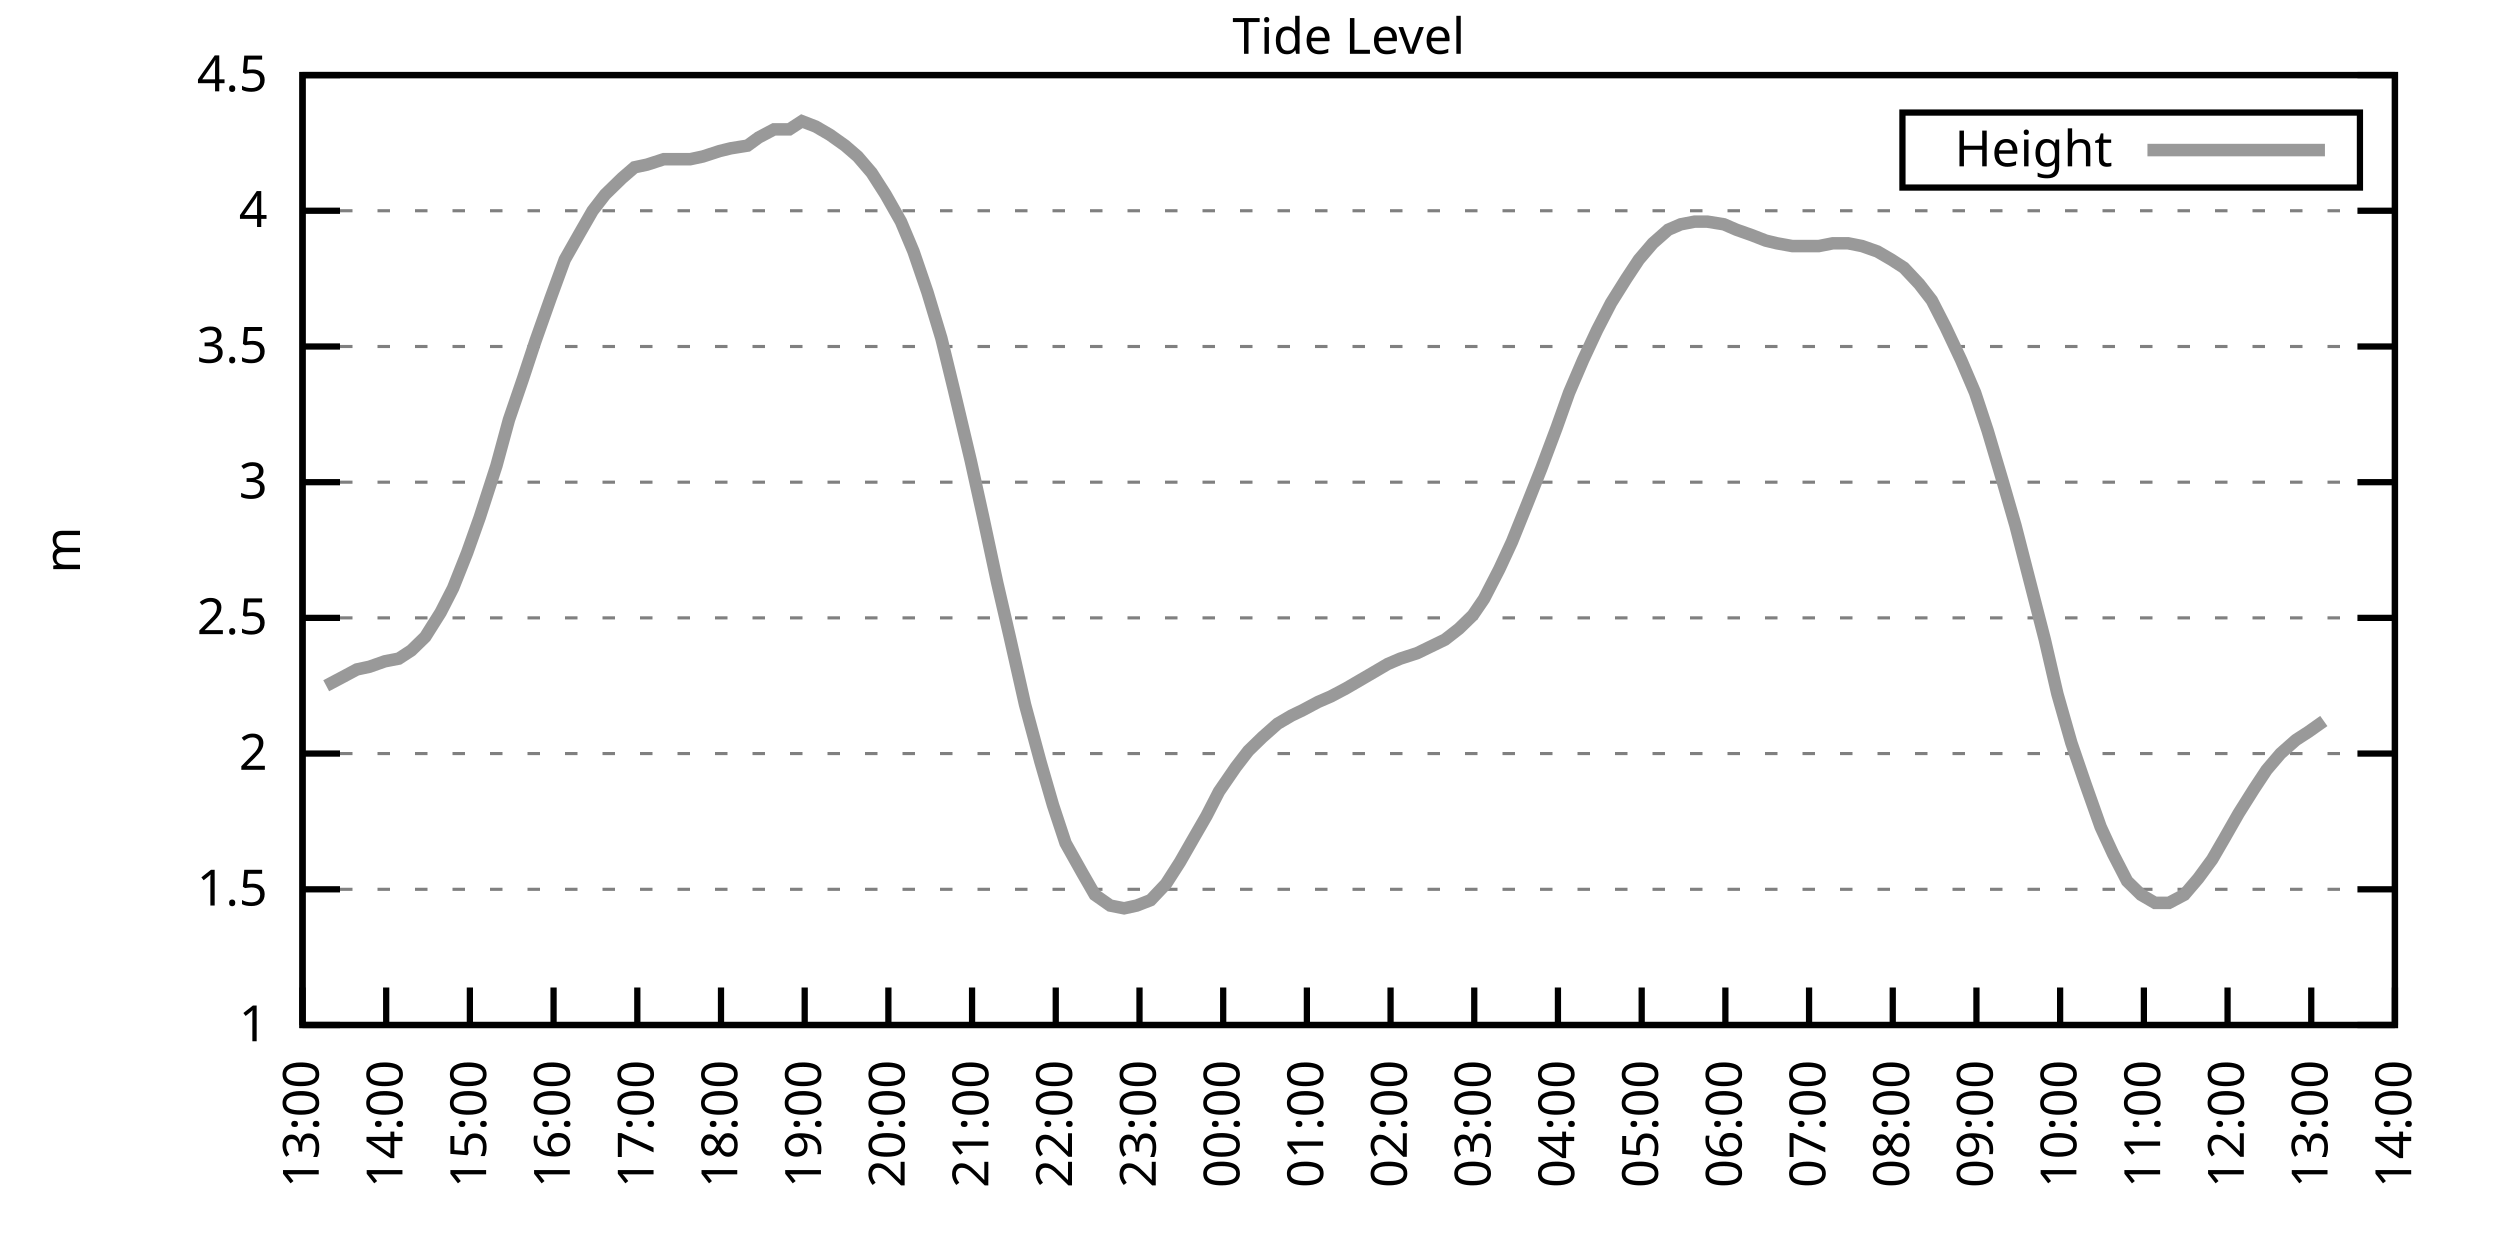
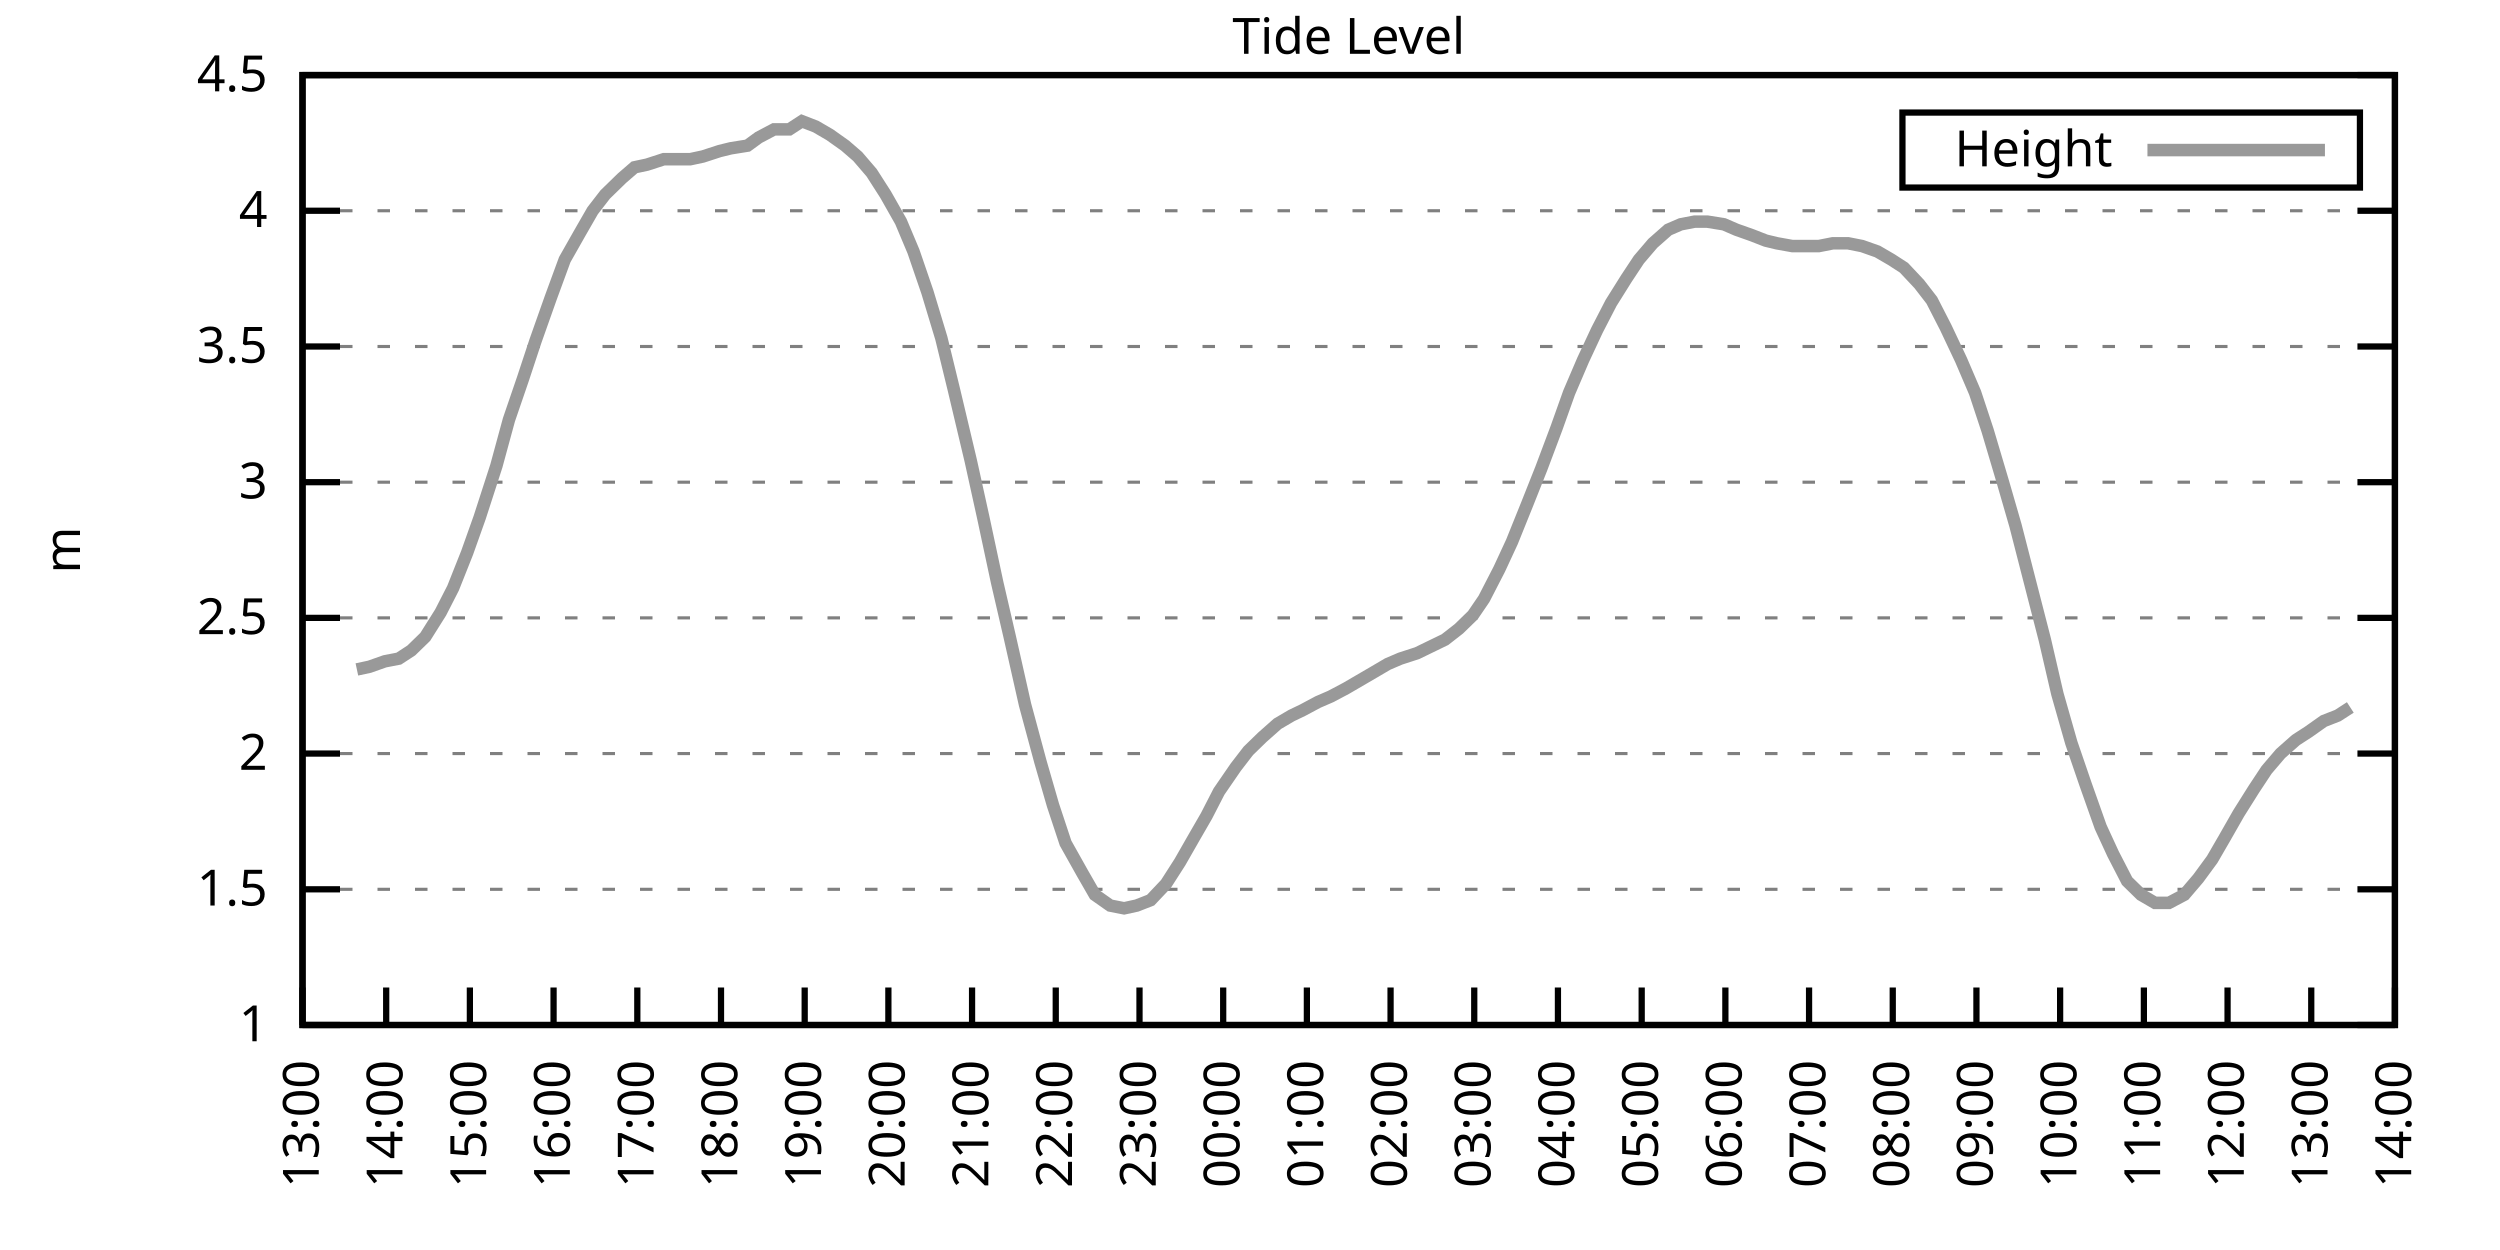
<svg xmlns="http://www.w3.org/2000/svg" xmlns:xlink="http://www.w3.org/1999/xlink" width="400" height="200" viewBox="0 0 400 200">
  <g id="gnuplot_canvas">
    <rect x="0" y="0" width="400" height="200" fill="none" />
    <defs>
      <circle id="gpDot" r="0.5" stroke-width="0.5" stroke="currentColor" />
      <path id="gpPt0" stroke-width="0.333" stroke="currentColor" d="M-1,0 h2 M0,-1 v2" />
      <path id="gpPt1" stroke-width="0.333" stroke="currentColor" d="M-1,-1 L1,1 M1,-1 L-1,1" />
      <path id="gpPt2" stroke-width="0.333" stroke="currentColor" d="M-1,0 L1,0 M0,-1 L0,1 M-1,-1 L1,1 M-1,1 L1,-1" />
      <rect id="gpPt3" stroke-width="0.333" stroke="currentColor" x="-1" y="-1" width="2" height="2" />
      <rect id="gpPt4" stroke-width="0.333" stroke="currentColor" fill="currentColor" x="-1" y="-1" width="2" height="2" />
      <circle id="gpPt5" stroke-width="0.333" stroke="currentColor" cx="0" cy="0" r="1" />
      <use xlink:href="#gpPt5" id="gpPt6" fill="currentColor" stroke="none" />
      <path id="gpPt7" stroke-width="0.333" stroke="currentColor" d="M0,-1.33 L-1.33,0.67 L1.33,0.67 z" />
      <use xlink:href="#gpPt7" id="gpPt8" fill="currentColor" stroke="none" />
      <use xlink:href="#gpPt7" id="gpPt9" stroke="currentColor" transform="rotate(180)" />
      <use xlink:href="#gpPt9" id="gpPt10" fill="currentColor" stroke="none" />
      <use xlink:href="#gpPt3" id="gpPt11" stroke="currentColor" transform="rotate(45)" />
      <use xlink:href="#gpPt11" id="gpPt12" fill="currentColor" stroke="none" />
      <path id="gpPt13" stroke-width="0.333" stroke="currentColor" d="M0,1.330 L1.265,0.411 L0.782,-1.067 L-0.782,-1.076 L-1.265,0.411 z" />
      <use xlink:href="#gpPt13" id="gpPt14" fill="currentColor" stroke="none" />
      <filter id="textbox" filterUnits="objectBoundingBox" x="0" y="0" height="1" width="1">
        <feFlood flood-color="white" flood-opacity="1" result="bgnd" />
        <feComposite in="SourceGraphic" in2="bgnd" operator="atop" />
      </filter>
      <filter id="greybox" filterUnits="objectBoundingBox" x="0" y="0" height="1" width="1">
        <feFlood flood-color="lightgrey" flood-opacity="1" result="grey" />
        <feComposite in="SourceGraphic" in2="grey" operator="atop" />
      </filter>
    </defs>
    <g fill="none" color="white" stroke="currentColor" stroke-width="1.00" stroke-linecap="butt" stroke-linejoin="miter">
</g>
    <g fill="none" color="black" stroke="currentColor" stroke-width="1.00" stroke-linecap="butt" stroke-linejoin="miter">
      <g stroke="none" shape-rendering="crispEdges">
        <polygon fill="rgb(255, 255, 255)" points="48.40,164.00 383.18,164.00 383.18,12.02 48.40,12.02 " />
      </g>
    </g>
    <g fill="none" color="black" stroke="currentColor" stroke-width="1.00" stroke-linecap="butt" stroke-linejoin="miter">
</g>
    <g fill="none" color="black" stroke="black" stroke-width="0.50" stroke-linecap="butt" stroke-linejoin="miter">
</g>
    <g fill="none" color="gray" stroke="currentColor" stroke-width="0.50" stroke-linecap="butt" stroke-linejoin="miter">
      <path stroke="gray" stroke-dasharray="2,4" class="gridline" d="M48.40,164.00 L383.19,164.00  " />
    </g>
    <g fill="none" color="gray" stroke="gray" stroke-width="1.00" stroke-linecap="butt" stroke-linejoin="miter">
</g>
    <g fill="none" color="black" stroke="currentColor" stroke-width="1.00" stroke-linecap="butt" stroke-linejoin="miter">
      <path stroke="black" d="M48.40,164.00 L54.40,164.00 M383.19,164.00 L377.19,164.00  " />
      <g transform="translate(42.80,166.60)" stroke="none" fill="black" font-family="Sans" font-size="8.00" text-anchor="end">
        <text>
          <tspan font-family="Sans"> 1</tspan>
        </text>
      </g>
    </g>
    <g fill="none" color="black" stroke="currentColor" stroke-width="1.00" stroke-linecap="butt" stroke-linejoin="miter">
</g>
    <g fill="none" color="black" stroke="black" stroke-width="0.50" stroke-linecap="butt" stroke-linejoin="miter">
</g>
    <g fill="none" color="gray" stroke="currentColor" stroke-width="0.50" stroke-linecap="butt" stroke-linejoin="miter">
      <path stroke="gray" stroke-dasharray="2,4" class="gridline" d="M48.40,142.29 L383.19,142.29  " />
    </g>
    <g fill="none" color="gray" stroke="gray" stroke-width="1.00" stroke-linecap="butt" stroke-linejoin="miter">
</g>
    <g fill="none" color="black" stroke="currentColor" stroke-width="1.00" stroke-linecap="butt" stroke-linejoin="miter">
      <path stroke="black" d="M48.40,142.29 L54.40,142.29 M383.19,142.29 L377.19,142.29  " />
      <g transform="translate(42.80,144.89)" stroke="none" fill="black" font-family="Sans" font-size="8.00" text-anchor="end">
        <text>
          <tspan font-family="Sans"> 1.5</tspan>
        </text>
      </g>
    </g>
    <g fill="none" color="black" stroke="currentColor" stroke-width="1.00" stroke-linecap="butt" stroke-linejoin="miter">
</g>
    <g fill="none" color="black" stroke="black" stroke-width="0.50" stroke-linecap="butt" stroke-linejoin="miter">
</g>
    <g fill="none" color="gray" stroke="currentColor" stroke-width="0.50" stroke-linecap="butt" stroke-linejoin="miter">
      <path stroke="gray" stroke-dasharray="2,4" class="gridline" d="M48.40,120.57 L383.19,120.57  " />
    </g>
    <g fill="none" color="gray" stroke="gray" stroke-width="1.00" stroke-linecap="butt" stroke-linejoin="miter">
</g>
    <g fill="none" color="black" stroke="currentColor" stroke-width="1.00" stroke-linecap="butt" stroke-linejoin="miter">
      <path stroke="black" d="M48.40,120.57 L54.40,120.57 M383.19,120.57 L377.19,120.57  " />
      <g transform="translate(42.80,123.17)" stroke="none" fill="black" font-family="Sans" font-size="8.00" text-anchor="end">
        <text>
          <tspan font-family="Sans"> 2</tspan>
        </text>
      </g>
    </g>
    <g fill="none" color="black" stroke="currentColor" stroke-width="1.00" stroke-linecap="butt" stroke-linejoin="miter">
</g>
    <g fill="none" color="black" stroke="black" stroke-width="0.50" stroke-linecap="butt" stroke-linejoin="miter">
</g>
    <g fill="none" color="gray" stroke="currentColor" stroke-width="0.50" stroke-linecap="butt" stroke-linejoin="miter">
      <path stroke="gray" stroke-dasharray="2,4" class="gridline" d="M48.40,98.86 L383.19,98.86  " />
    </g>
    <g fill="none" color="gray" stroke="gray" stroke-width="1.00" stroke-linecap="butt" stroke-linejoin="miter">
</g>
    <g fill="none" color="black" stroke="currentColor" stroke-width="1.00" stroke-linecap="butt" stroke-linejoin="miter">
      <path stroke="black" d="M48.40,98.86 L54.40,98.86 M383.19,98.86 L377.19,98.86  " />
      <g transform="translate(42.80,101.46)" stroke="none" fill="black" font-family="Sans" font-size="8.00" text-anchor="end">
        <text>
          <tspan font-family="Sans"> 2.5</tspan>
        </text>
      </g>
    </g>
    <g fill="none" color="black" stroke="currentColor" stroke-width="1.00" stroke-linecap="butt" stroke-linejoin="miter">
</g>
    <g fill="none" color="black" stroke="black" stroke-width="0.50" stroke-linecap="butt" stroke-linejoin="miter">
</g>
    <g fill="none" color="gray" stroke="currentColor" stroke-width="0.50" stroke-linecap="butt" stroke-linejoin="miter">
      <path stroke="gray" stroke-dasharray="2,4" class="gridline" d="M48.40,77.15 L383.19,77.15  " />
    </g>
    <g fill="none" color="gray" stroke="gray" stroke-width="1.00" stroke-linecap="butt" stroke-linejoin="miter">
</g>
    <g fill="none" color="black" stroke="currentColor" stroke-width="1.00" stroke-linecap="butt" stroke-linejoin="miter">
      <path stroke="black" d="M48.40,77.15 L54.40,77.15 M383.19,77.15 L377.19,77.15  " />
      <g transform="translate(42.80,79.75)" stroke="none" fill="black" font-family="Sans" font-size="8.00" text-anchor="end">
        <text>
          <tspan font-family="Sans"> 3</tspan>
        </text>
      </g>
    </g>
    <g fill="none" color="black" stroke="currentColor" stroke-width="1.00" stroke-linecap="butt" stroke-linejoin="miter">
</g>
    <g fill="none" color="black" stroke="black" stroke-width="0.50" stroke-linecap="butt" stroke-linejoin="miter">
</g>
    <g fill="none" color="gray" stroke="currentColor" stroke-width="0.50" stroke-linecap="butt" stroke-linejoin="miter">
      <path stroke="gray" stroke-dasharray="2,4" class="gridline" d="M48.40,55.44 L383.19,55.44  " />
    </g>
    <g fill="none" color="gray" stroke="gray" stroke-width="1.00" stroke-linecap="butt" stroke-linejoin="miter">
</g>
    <g fill="none" color="black" stroke="currentColor" stroke-width="1.00" stroke-linecap="butt" stroke-linejoin="miter">
      <path stroke="black" d="M48.40,55.44 L54.40,55.44 M383.19,55.44 L377.19,55.44  " />
      <g transform="translate(42.80,58.04)" stroke="none" fill="black" font-family="Sans" font-size="8.00" text-anchor="end">
        <text>
          <tspan font-family="Sans"> 3.5</tspan>
        </text>
      </g>
    </g>
    <g fill="none" color="black" stroke="currentColor" stroke-width="1.00" stroke-linecap="butt" stroke-linejoin="miter">
</g>
    <g fill="none" color="black" stroke="black" stroke-width="0.50" stroke-linecap="butt" stroke-linejoin="miter">
</g>
    <g fill="none" color="gray" stroke="currentColor" stroke-width="0.50" stroke-linecap="butt" stroke-linejoin="miter">
      <path stroke="gray" stroke-dasharray="2,4" class="gridline" d="M48.40,33.72 L383.19,33.72  " />
    </g>
    <g fill="none" color="gray" stroke="gray" stroke-width="1.00" stroke-linecap="butt" stroke-linejoin="miter">
</g>
    <g fill="none" color="black" stroke="currentColor" stroke-width="1.00" stroke-linecap="butt" stroke-linejoin="miter">
      <path stroke="black" d="M48.40,33.72 L54.40,33.72 M383.19,33.72 L377.19,33.72  " />
      <g transform="translate(42.80,36.32)" stroke="none" fill="black" font-family="Sans" font-size="8.00" text-anchor="end">
        <text>
          <tspan font-family="Sans"> 4</tspan>
        </text>
      </g>
    </g>
    <g fill="none" color="black" stroke="currentColor" stroke-width="1.00" stroke-linecap="butt" stroke-linejoin="miter">
</g>
    <g fill="none" color="black" stroke="black" stroke-width="0.50" stroke-linecap="butt" stroke-linejoin="miter">
</g>
    <g fill="none" color="gray" stroke="currentColor" stroke-width="0.50" stroke-linecap="butt" stroke-linejoin="miter">
      <path stroke="gray" stroke-dasharray="2,4" class="gridline" d="M48.40,12.01 L383.19,12.01  " />
    </g>
    <g fill="none" color="gray" stroke="gray" stroke-width="1.00" stroke-linecap="butt" stroke-linejoin="miter">
</g>
    <g fill="none" color="black" stroke="currentColor" stroke-width="1.00" stroke-linecap="butt" stroke-linejoin="miter">
      <path stroke="black" d="M48.40,12.01 L54.40,12.01 M383.19,12.01 L377.19,12.01  " />
      <g transform="translate(42.80,14.61)" stroke="none" fill="black" font-family="Sans" font-size="8.00" text-anchor="end">
        <text>
          <tspan font-family="Sans"> 4.5</tspan>
        </text>
      </g>
    </g>
    <g fill="none" color="black" stroke="currentColor" stroke-width="1.00" stroke-linecap="butt" stroke-linejoin="miter">
      <path stroke="black" d="M48.40,164.00 L48.40,158.00  " />
      <g transform="translate(51.00,169.60) rotate(270.00)" stroke="none" fill="black" font-family="Sans" font-size="8.00" text-anchor="end">
        <text>
          <tspan font-family="Sans">13:00</tspan>
        </text>
      </g>
    </g>
    <g fill="none" color="black" stroke="currentColor" stroke-width="1.00" stroke-linecap="butt" stroke-linejoin="miter">
      <path stroke="black" d="M61.79,164.00 L61.79,158.00  " />
      <g transform="translate(64.39,169.60) rotate(270.00)" stroke="none" fill="black" font-family="Sans" font-size="8.00" text-anchor="end">
        <text>
          <tspan font-family="Sans">14:00</tspan>
        </text>
      </g>
    </g>
    <g fill="none" color="black" stroke="currentColor" stroke-width="1.00" stroke-linecap="butt" stroke-linejoin="miter">
      <path stroke="black" d="M75.18,164.00 L75.18,158.00  " />
      <g transform="translate(77.78,169.60) rotate(270.00)" stroke="none" fill="black" font-family="Sans" font-size="8.00" text-anchor="end">
        <text>
          <tspan font-family="Sans">15:00</tspan>
        </text>
      </g>
    </g>
    <g fill="none" color="black" stroke="currentColor" stroke-width="1.00" stroke-linecap="butt" stroke-linejoin="miter">
      <path stroke="black" d="M88.57,164.00 L88.57,158.00  " />
      <g transform="translate(91.17,169.60) rotate(270.00)" stroke="none" fill="black" font-family="Sans" font-size="8.00" text-anchor="end">
        <text>
          <tspan font-family="Sans">16:00</tspan>
        </text>
      </g>
    </g>
    <g fill="none" color="black" stroke="currentColor" stroke-width="1.00" stroke-linecap="butt" stroke-linejoin="miter">
      <path stroke="black" d="M101.97,164.00 L101.97,158.00  " />
      <g transform="translate(104.57,169.60) rotate(270.00)" stroke="none" fill="black" font-family="Sans" font-size="8.00" text-anchor="end">
        <text>
          <tspan font-family="Sans">17:00</tspan>
        </text>
      </g>
    </g>
    <g fill="none" color="black" stroke="currentColor" stroke-width="1.00" stroke-linecap="butt" stroke-linejoin="miter">
      <path stroke="black" d="M115.36,164.00 L115.36,158.00  " />
      <g transform="translate(117.96,169.60) rotate(270.00)" stroke="none" fill="black" font-family="Sans" font-size="8.00" text-anchor="end">
        <text>
          <tspan font-family="Sans">18:00</tspan>
        </text>
      </g>
    </g>
    <g fill="none" color="black" stroke="currentColor" stroke-width="1.00" stroke-linecap="butt" stroke-linejoin="miter">
      <path stroke="black" d="M128.75,164.00 L128.75,158.00  " />
      <g transform="translate(131.35,169.60) rotate(270.00)" stroke="none" fill="black" font-family="Sans" font-size="8.00" text-anchor="end">
        <text>
          <tspan font-family="Sans">19:00</tspan>
        </text>
      </g>
    </g>
    <g fill="none" color="black" stroke="currentColor" stroke-width="1.00" stroke-linecap="butt" stroke-linejoin="miter">
      <path stroke="black" d="M142.14,164.00 L142.14,158.00  " />
      <g transform="translate(144.74,169.60) rotate(270.00)" stroke="none" fill="black" font-family="Sans" font-size="8.00" text-anchor="end">
        <text>
          <tspan font-family="Sans">20:00</tspan>
        </text>
      </g>
    </g>
    <g fill="none" color="black" stroke="currentColor" stroke-width="1.00" stroke-linecap="butt" stroke-linejoin="miter">
      <path stroke="black" d="M155.53,164.00 L155.53,158.00  " />
      <g transform="translate(158.13,169.60) rotate(270.00)" stroke="none" fill="black" font-family="Sans" font-size="8.00" text-anchor="end">
        <text>
          <tspan font-family="Sans">21:00</tspan>
        </text>
      </g>
    </g>
    <g fill="none" color="black" stroke="currentColor" stroke-width="1.00" stroke-linecap="butt" stroke-linejoin="miter">
      <path stroke="black" d="M168.92,164.00 L168.92,158.00  " />
      <g transform="translate(171.52,169.60) rotate(270.00)" stroke="none" fill="black" font-family="Sans" font-size="8.00" text-anchor="end">
        <text>
          <tspan font-family="Sans">22:00</tspan>
        </text>
      </g>
    </g>
    <g fill="none" color="black" stroke="currentColor" stroke-width="1.00" stroke-linecap="butt" stroke-linejoin="miter">
      <path stroke="black" d="M182.32,164.00 L182.32,158.00  " />
      <g transform="translate(184.92,169.60) rotate(270.00)" stroke="none" fill="black" font-family="Sans" font-size="8.00" text-anchor="end">
        <text>
          <tspan font-family="Sans">23:00</tspan>
        </text>
      </g>
    </g>
    <g fill="none" color="black" stroke="currentColor" stroke-width="1.00" stroke-linecap="butt" stroke-linejoin="miter">
      <path stroke="black" d="M195.71,164.00 L195.71,158.00  " />
      <g transform="translate(198.31,169.60) rotate(270.00)" stroke="none" fill="black" font-family="Sans" font-size="8.00" text-anchor="end">
        <text>
          <tspan font-family="Sans">00:00</tspan>
        </text>
      </g>
    </g>
    <g fill="none" color="black" stroke="currentColor" stroke-width="1.00" stroke-linecap="butt" stroke-linejoin="miter">
      <path stroke="black" d="M209.10,164.00 L209.10,158.00  " />
      <g transform="translate(211.70,169.60) rotate(270.00)" stroke="none" fill="black" font-family="Sans" font-size="8.00" text-anchor="end">
        <text>
          <tspan font-family="Sans">01:00</tspan>
        </text>
      </g>
    </g>
    <g fill="none" color="black" stroke="currentColor" stroke-width="1.00" stroke-linecap="butt" stroke-linejoin="miter">
      <path stroke="black" d="M222.49,164.00 L222.49,158.00  " />
      <g transform="translate(225.09,169.60) rotate(270.00)" stroke="none" fill="black" font-family="Sans" font-size="8.00" text-anchor="end">
        <text>
          <tspan font-family="Sans">02:00</tspan>
        </text>
      </g>
    </g>
    <g fill="none" color="black" stroke="currentColor" stroke-width="1.00" stroke-linecap="butt" stroke-linejoin="miter">
      <path stroke="black" d="M235.88,164.00 L235.88,158.00  " />
      <g transform="translate(238.48,169.60) rotate(270.00)" stroke="none" fill="black" font-family="Sans" font-size="8.00" text-anchor="end">
        <text>
          <tspan font-family="Sans">03:00</tspan>
        </text>
      </g>
    </g>
    <g fill="none" color="black" stroke="currentColor" stroke-width="1.00" stroke-linecap="butt" stroke-linejoin="miter">
      <path stroke="black" d="M249.27,164.00 L249.27,158.00  " />
      <g transform="translate(251.87,169.60) rotate(270.00)" stroke="none" fill="black" font-family="Sans" font-size="8.00" text-anchor="end">
        <text>
          <tspan font-family="Sans">04:00</tspan>
        </text>
      </g>
    </g>
    <g fill="none" color="black" stroke="currentColor" stroke-width="1.00" stroke-linecap="butt" stroke-linejoin="miter">
      <path stroke="black" d="M262.67,164.00 L262.67,158.00  " />
      <g transform="translate(265.27,169.60) rotate(270.00)" stroke="none" fill="black" font-family="Sans" font-size="8.00" text-anchor="end">
        <text>
          <tspan font-family="Sans">05:00</tspan>
        </text>
      </g>
    </g>
    <g fill="none" color="black" stroke="currentColor" stroke-width="1.00" stroke-linecap="butt" stroke-linejoin="miter">
      <path stroke="black" d="M276.06,164.00 L276.06,158.00  " />
      <g transform="translate(278.66,169.60) rotate(270.00)" stroke="none" fill="black" font-family="Sans" font-size="8.00" text-anchor="end">
        <text>
          <tspan font-family="Sans">06:00</tspan>
        </text>
      </g>
    </g>
    <g fill="none" color="black" stroke="currentColor" stroke-width="1.00" stroke-linecap="butt" stroke-linejoin="miter">
      <path stroke="black" d="M289.45,164.00 L289.45,158.00  " />
      <g transform="translate(292.05,169.60) rotate(270.00)" stroke="none" fill="black" font-family="Sans" font-size="8.00" text-anchor="end">
        <text>
          <tspan font-family="Sans">07:00</tspan>
        </text>
      </g>
    </g>
    <g fill="none" color="black" stroke="currentColor" stroke-width="1.00" stroke-linecap="butt" stroke-linejoin="miter">
      <path stroke="black" d="M302.84,164.00 L302.84,158.00  " />
      <g transform="translate(305.44,169.60) rotate(270.00)" stroke="none" fill="black" font-family="Sans" font-size="8.00" text-anchor="end">
        <text>
          <tspan font-family="Sans">08:00</tspan>
        </text>
      </g>
    </g>
    <g fill="none" color="black" stroke="currentColor" stroke-width="1.00" stroke-linecap="butt" stroke-linejoin="miter">
      <path stroke="black" d="M316.23,164.00 L316.23,158.00  " />
      <g transform="translate(318.83,169.60) rotate(270.00)" stroke="none" fill="black" font-family="Sans" font-size="8.00" text-anchor="end">
        <text>
          <tspan font-family="Sans">09:00</tspan>
        </text>
      </g>
    </g>
    <g fill="none" color="black" stroke="currentColor" stroke-width="1.00" stroke-linecap="butt" stroke-linejoin="miter">
      <path stroke="black" d="M329.62,164.00 L329.62,158.00  " />
      <g transform="translate(332.22,169.60) rotate(270.00)" stroke="none" fill="black" font-family="Sans" font-size="8.00" text-anchor="end">
        <text>
          <tspan font-family="Sans">10:00</tspan>
        </text>
      </g>
    </g>
    <g fill="none" color="black" stroke="currentColor" stroke-width="1.00" stroke-linecap="butt" stroke-linejoin="miter">
      <path stroke="black" d="M343.02,164.00 L343.02,158.00  " />
      <g transform="translate(345.62,169.60) rotate(270.00)" stroke="none" fill="black" font-family="Sans" font-size="8.00" text-anchor="end">
        <text>
          <tspan font-family="Sans">11:00</tspan>
        </text>
      </g>
    </g>
    <g fill="none" color="black" stroke="currentColor" stroke-width="1.00" stroke-linecap="butt" stroke-linejoin="miter">
      <path stroke="black" d="M356.41,164.00 L356.41,158.00  " />
      <g transform="translate(359.01,169.60) rotate(270.00)" stroke="none" fill="black" font-family="Sans" font-size="8.00" text-anchor="end">
        <text>
          <tspan font-family="Sans">12:00</tspan>
        </text>
      </g>
    </g>
    <g fill="none" color="black" stroke="currentColor" stroke-width="1.00" stroke-linecap="butt" stroke-linejoin="miter">
      <path stroke="black" d="M369.80,164.00 L369.80,158.00  " />
      <g transform="translate(372.40,169.60) rotate(270.00)" stroke="none" fill="black" font-family="Sans" font-size="8.00" text-anchor="end">
        <text>
          <tspan font-family="Sans">13:00</tspan>
        </text>
      </g>
    </g>
    <g fill="none" color="black" stroke="currentColor" stroke-width="1.00" stroke-linecap="butt" stroke-linejoin="miter">
      <path stroke="black" d="M383.19,164.00 L383.19,158.00  " />
      <g transform="translate(385.79,169.60) rotate(270.00)" stroke="none" fill="black" font-family="Sans" font-size="8.00" text-anchor="end">
        <text>
          <tspan font-family="Sans">14:00</tspan>
        </text>
      </g>
    </g>
    <g fill="none" color="black" stroke="currentColor" stroke-width="1.00" stroke-linecap="butt" stroke-linejoin="miter">
</g>
    <g fill="none" color="black" stroke="currentColor" stroke-width="1.00" stroke-linecap="butt" stroke-linejoin="miter">
      <path stroke="black" d="M48.40,12.01 L48.40,164.00 L383.19,164.00 L383.19,12.01 L48.40,12.01 Z  " />
    </g>
    <g fill="none" color="black" stroke="currentColor" stroke-width="1.00" stroke-linecap="butt" stroke-linejoin="miter">
</g>
    <g fill="none" color="black" stroke="currentColor" stroke-width="1.00" stroke-linecap="butt" stroke-linejoin="miter">
      <path stroke="black" d="M304.39,30.01 L304.39,18.01 L377.59,18.01 L377.59,30.01 L304.39,30.01 Z  " />
    </g>
    <g id="Tide_level_plot_1">
      <g fill="none" color="white" stroke="black" stroke-width="2.00" stroke-linecap="butt" stroke-linejoin="miter">
</g>
      <g fill="none" color="black" stroke="currentColor" stroke-width="2.00" stroke-linecap="butt" stroke-linejoin="miter">
        <g transform="translate(337.99,26.61)" stroke="none" fill="black" font-family="Sans" font-size="8.00" text-anchor="end">
          <text>
            <tspan font-family="Sans">Height</tspan>
          </text>
        </g>
      </g>
      <g fill="none" color="black" stroke="currentColor" stroke-width="2.00" stroke-linecap="butt" stroke-linejoin="miter">
-         <path stroke="rgb(153, 153, 153)" d="M343.59,24.01 L371.99,24.01 M52.19,109.72 L54.65,108.42 L57.10,107.11 L59.11,106.68 L61.57,105.81 L63.80,105.38   L65.81,104.07 L68.04,101.90 L70.50,97.99 L72.50,94.08 L74.74,88.44 L76.75,82.79 L79.42,74.54 L81.43,67.16   L83.66,60.65 L85.67,54.57 L88.13,47.62 L90.36,41.54 L92.82,37.20 L94.82,33.72 L96.83,31.12 L99.51,28.51   L101.52,26.77 L103.53,26.34 L106.21,25.47 L108.22,25.47 L110.45,25.47 L112.46,25.04 L115.13,24.17 L116.92,23.73   L119.60,23.30 L121.38,22.00 L123.84,20.70 L126.29,20.70 L128.30,19.39 L130.54,20.26 L132.77,21.56 L135.22,23.30   L137.23,25.04 L139.46,27.64 L141.69,31.12 L144.15,35.46 L146.16,40.24 L148.39,46.75 L150.62,54.13 L152.63,62.38   L155.31,73.67 L157.32,82.79 L159.55,93.22 L161.56,101.90 L164.01,112.76 L166.47,121.88 L168.48,128.83 L170.49,134.90   L173.17,139.68 L175.17,143.16 L177.63,144.89 L179.86,145.33 L181.87,144.89 L184.10,144.02 L186.56,141.42 L188.79,137.94   L191.02,134.04 L193.03,130.56 L195.04,126.65 L197.72,122.75 L199.73,120.14 L201.96,117.97 L204.41,115.80 L206.64,114.49   L208.43,113.63 L210.88,112.32 L212.89,111.45 L215.35,110.15 L217.58,108.85 L219.81,107.55 L222.04,106.24 L224.05,105.38   L226.73,104.51 L228.52,103.64 L231.20,102.34 L233.43,100.60 L235.66,98.43 L237.44,95.82 L239.90,91.04 L241.91,86.70   L244.36,80.62 L246.60,74.98 L249.05,68.46 L251.06,62.82 L253.29,57.61 L255.52,52.83 L257.76,48.49 L260.21,44.58   L262.22,41.54 L264.45,38.93 L266.91,36.76 L268.92,35.89 L271.15,35.46 L273.16,35.46 L275.83,35.89 L277.84,36.76   L280.30,37.63 L282.53,38.50 L284.32,38.93 L286.77,39.37 L288.78,39.37 L291.01,39.37 L293.24,38.93 L295.70,38.93   L297.93,39.37 L300.39,40.24 L302.62,41.54 L304.63,42.84 L307.08,45.45 L309.09,48.05 L311.32,52.40 L313.78,57.61   L316.01,62.82 L318.02,68.90 L320.47,77.15 L322.48,84.10 L324.71,92.78 L327.17,102.34 L329.18,111.02 L331.41,118.84   L333.64,125.35 L336.10,132.30 L338.10,136.64 L340.34,140.98 L342.57,143.16 L344.80,144.46 L347.03,144.46 L349.49,143.16   L351.72,140.55 L353.95,137.51 L355.96,134.04 L358.19,130.13 L360.65,126.22 L362.66,123.18 L364.89,120.57 L367.34,118.40   L369.35,117.10 L371.81,115.36  " />
+         <path stroke="rgb(153, 153, 153)" d="M343.59,24.01 L371.99,24.01 M57.10,107.11 L59.11,106.68 L61.57,105.81 L63.80,105.38 L65.81,104.07 L68.04,101.90   L70.50,97.99 L72.50,94.08 L74.74,88.44 L76.75,82.79 L79.42,74.54 L81.43,67.16 L83.66,60.65 L85.67,54.57   L88.13,47.62 L90.36,41.54 L92.82,37.20 L94.82,33.72 L96.83,31.12 L99.51,28.51 L101.52,26.77 L103.53,26.34   L106.21,25.47 L108.22,25.47 L110.45,25.47 L112.46,25.04 L115.13,24.17 L116.92,23.73 L119.60,23.30 L121.38,22.00   L123.84,20.70 L126.29,20.70 L128.30,19.39 L130.54,20.26 L132.77,21.56 L135.22,23.30 L137.23,25.04 L139.46,27.64   L141.69,31.12 L144.15,35.46 L146.16,40.24 L148.39,46.75 L150.62,54.13 L152.63,62.38 L155.31,73.67 L157.32,82.79   L159.55,93.22 L161.56,101.90 L164.01,112.76 L166.47,121.88 L168.48,128.83 L170.49,134.90 L173.17,139.68 L175.17,143.16   L177.63,144.89 L179.86,145.33 L181.87,144.89 L184.10,144.02 L186.56,141.42 L188.79,137.94 L191.02,134.04 L193.03,130.56   L195.04,126.65 L197.72,122.75 L199.73,120.14 L201.96,117.97 L204.41,115.80 L206.64,114.49 L208.43,113.63 L210.88,112.32   L212.89,111.45 L215.35,110.15 L217.58,108.85 L219.81,107.55 L222.04,106.24 L224.05,105.38 L226.73,104.51 L228.52,103.64   L231.20,102.34 L233.43,100.60 L235.66,98.43 L237.44,95.82 L239.90,91.04 L241.91,86.70 L244.36,80.62 L246.60,74.98   L249.05,68.46 L251.06,62.82 L253.29,57.61 L255.52,52.83 L257.76,48.49 L260.21,44.58 L262.22,41.54 L264.45,38.93   L266.91,36.76 L268.92,35.89 L271.15,35.46 L273.16,35.46 L275.83,35.89 L277.84,36.76 L280.30,37.63 L282.53,38.50   L284.32,38.93 L286.77,39.37 L288.78,39.37 L291.01,39.37 L293.24,38.93 L295.70,38.93 L297.93,39.37 L300.39,40.24   L302.62,41.54 L304.63,42.84 L307.08,45.45 L309.09,48.05 L311.32,52.40 L313.78,57.61 L316.01,62.82 L318.02,68.90   L320.47,77.15 L322.48,84.10 L324.71,92.78 L327.17,102.34 L329.18,111.02 L331.41,118.84 L333.64,125.35 L336.10,132.30   L338.10,136.64 L340.34,140.98 L342.57,143.16 L344.80,144.46 L347.03,144.46 L349.49,143.16 L351.72,140.55 L353.95,137.51   L355.96,134.04 L358.19,130.13 L360.65,126.22 L362.66,123.18 L364.89,120.57 L367.34,118.40 L369.35,117.10 L371.81,115.36   L374.04,114.49 L376.05,113.19  " />
      </g>
    </g>
    <g fill="none" color="black" stroke="currentColor" stroke-width="2.00" stroke-linecap="butt" stroke-linejoin="miter">
</g>
    <g fill="none" color="black" stroke="black" stroke-width="1.00" stroke-linecap="butt" stroke-linejoin="miter">
</g>
    <g fill="none" color="black" stroke="currentColor" stroke-width="1.00" stroke-linecap="butt" stroke-linejoin="miter">
      <path stroke="black" d="M48.40,12.01 L48.40,164.00 L383.19,164.00 L383.19,12.01 L48.40,12.01 Z  " />
      <g transform="translate(12.80,88.01) rotate(270.00)" stroke="none" fill="black" font-family="Sans" font-size="8.00" text-anchor="middle">
        <text>
          <tspan font-family="Sans">m</tspan>
        </text>
      </g>
    </g>
    <g fill="none" color="black" stroke="currentColor" stroke-width="1.00" stroke-linecap="butt" stroke-linejoin="miter">
</g>
    <g fill="none" color="black" stroke="currentColor" stroke-width="1.00" stroke-linecap="butt" stroke-linejoin="miter">
      <g transform="translate(215.79,8.61)" stroke="none" fill="black" font-family="Sans" font-size="8.00" text-anchor="middle">
        <text>
          <tspan font-family="Sans">Tide Level</tspan>
        </text>
      </g>
    </g>
    <g fill="none" color="black" stroke="currentColor" stroke-width="1.00" stroke-linecap="butt" stroke-linejoin="miter">
</g>
  </g>
</svg>
